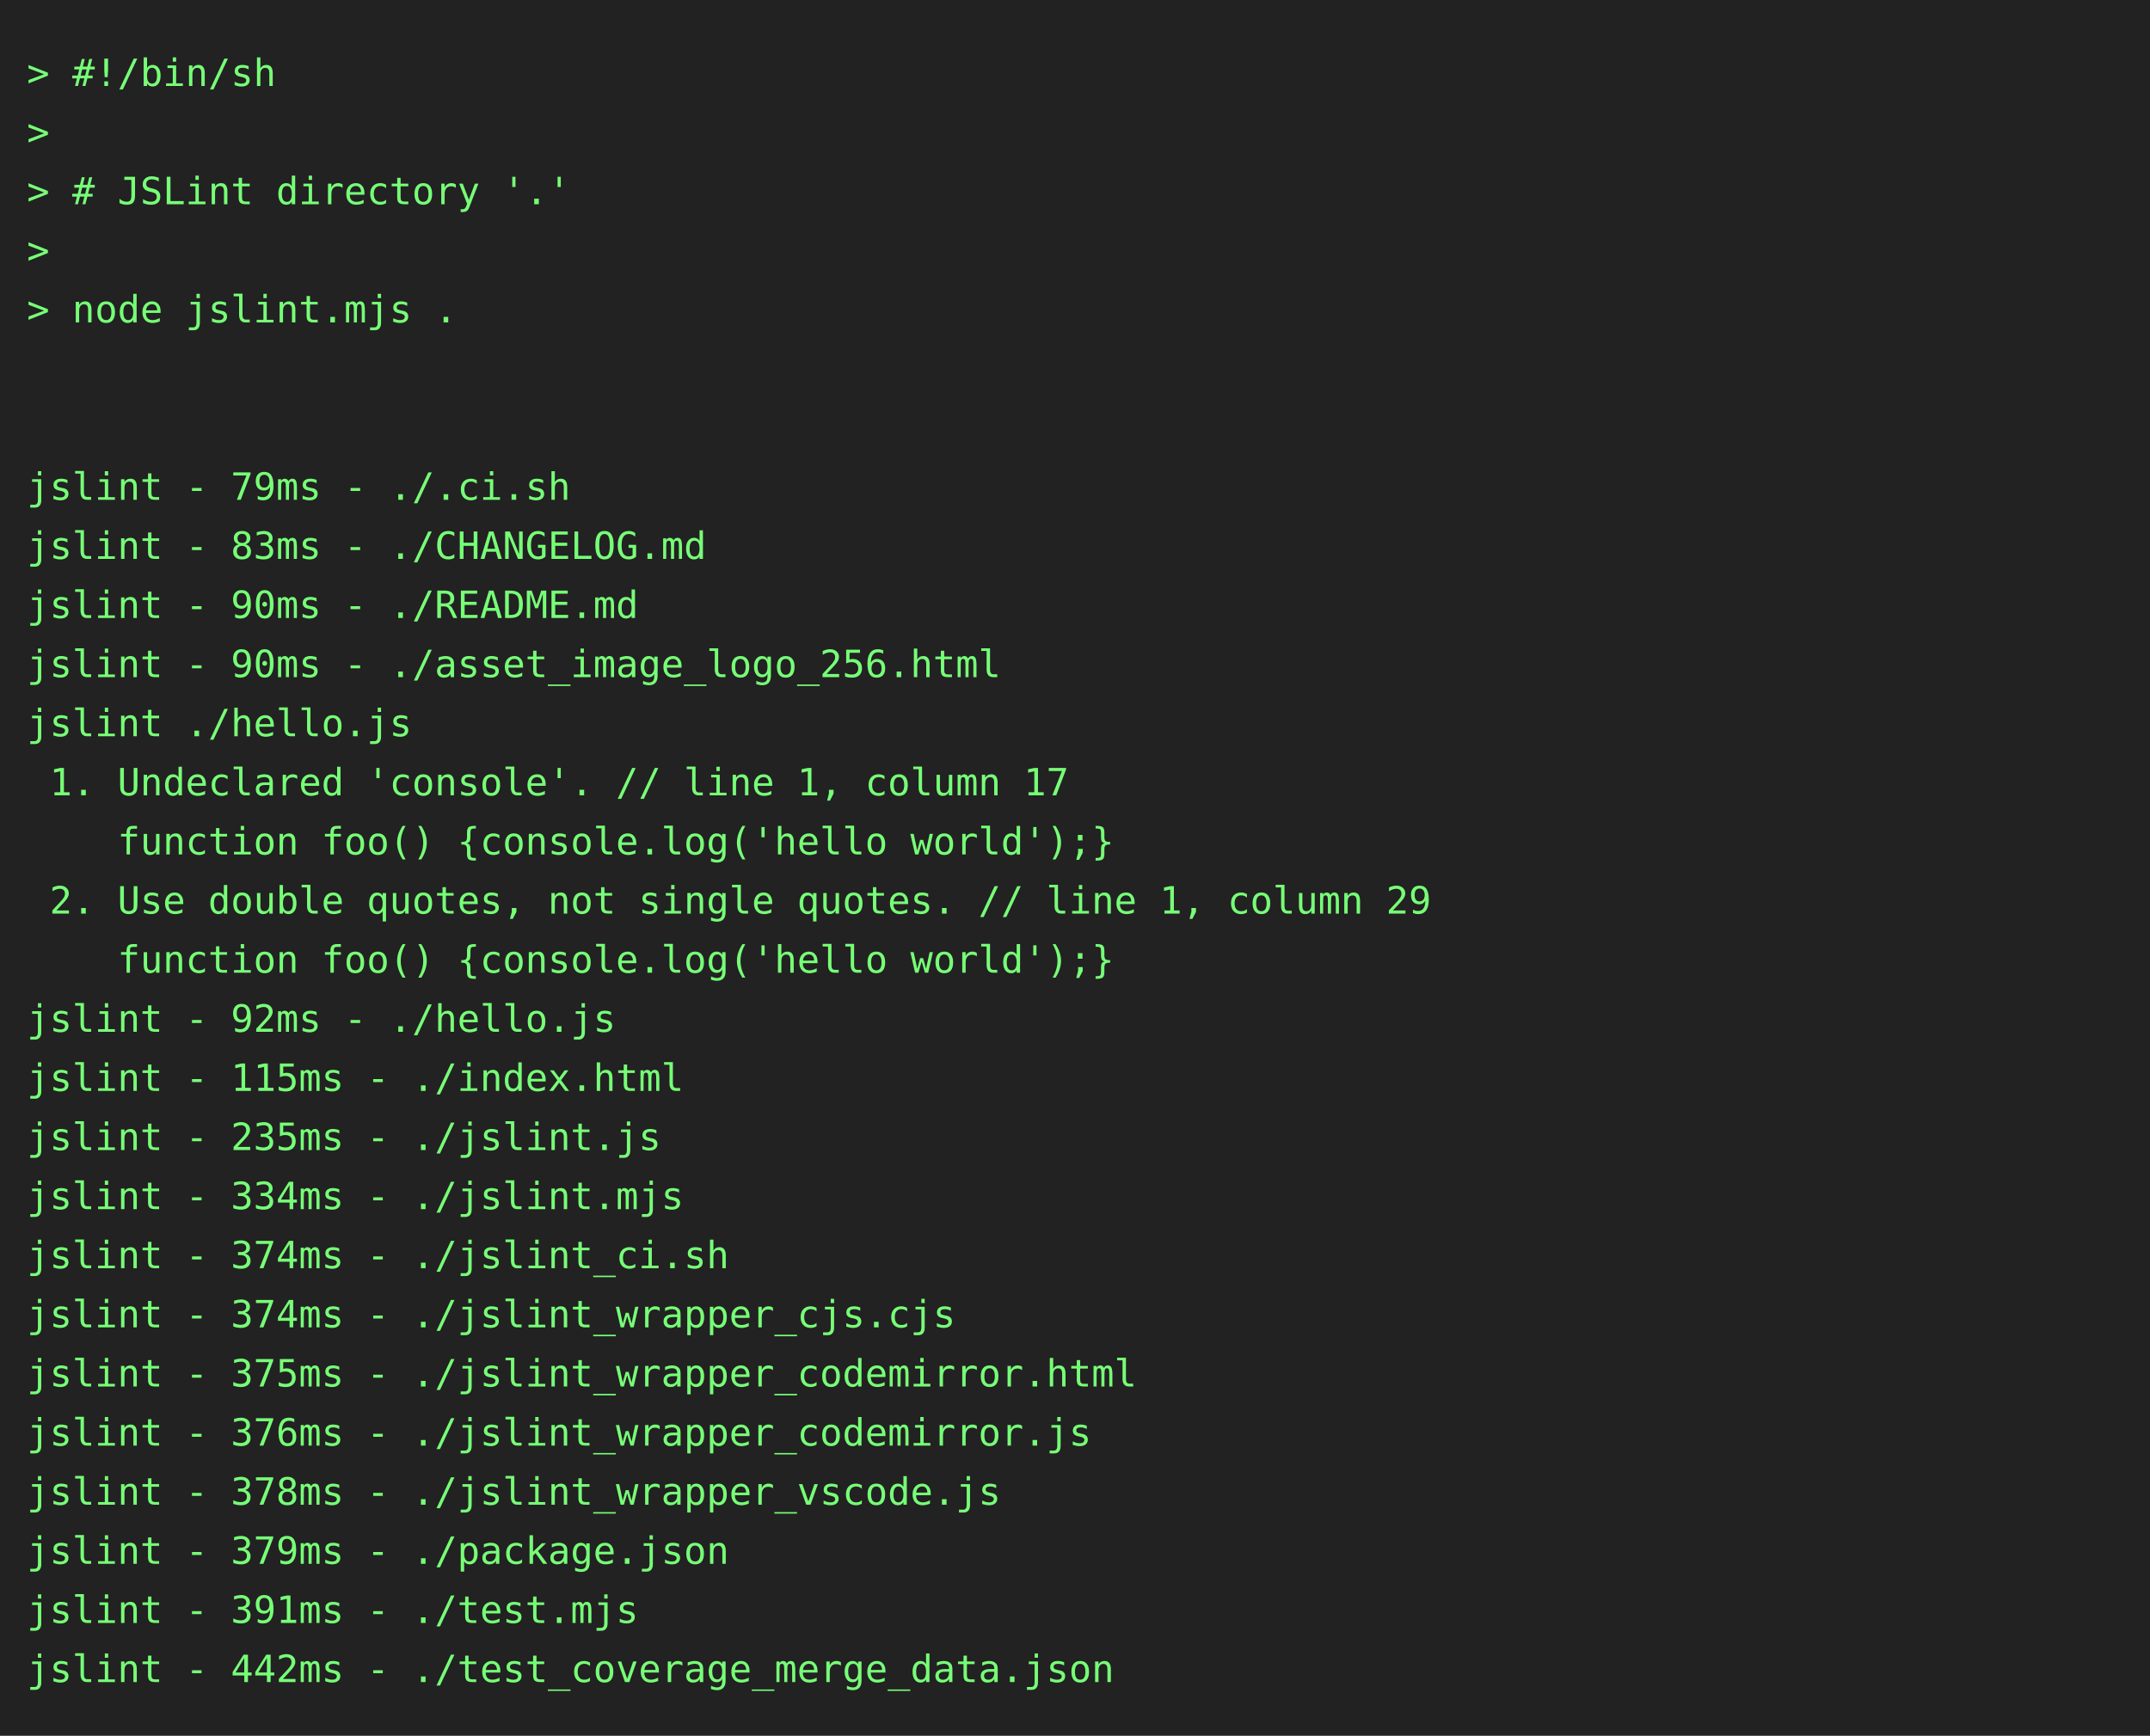
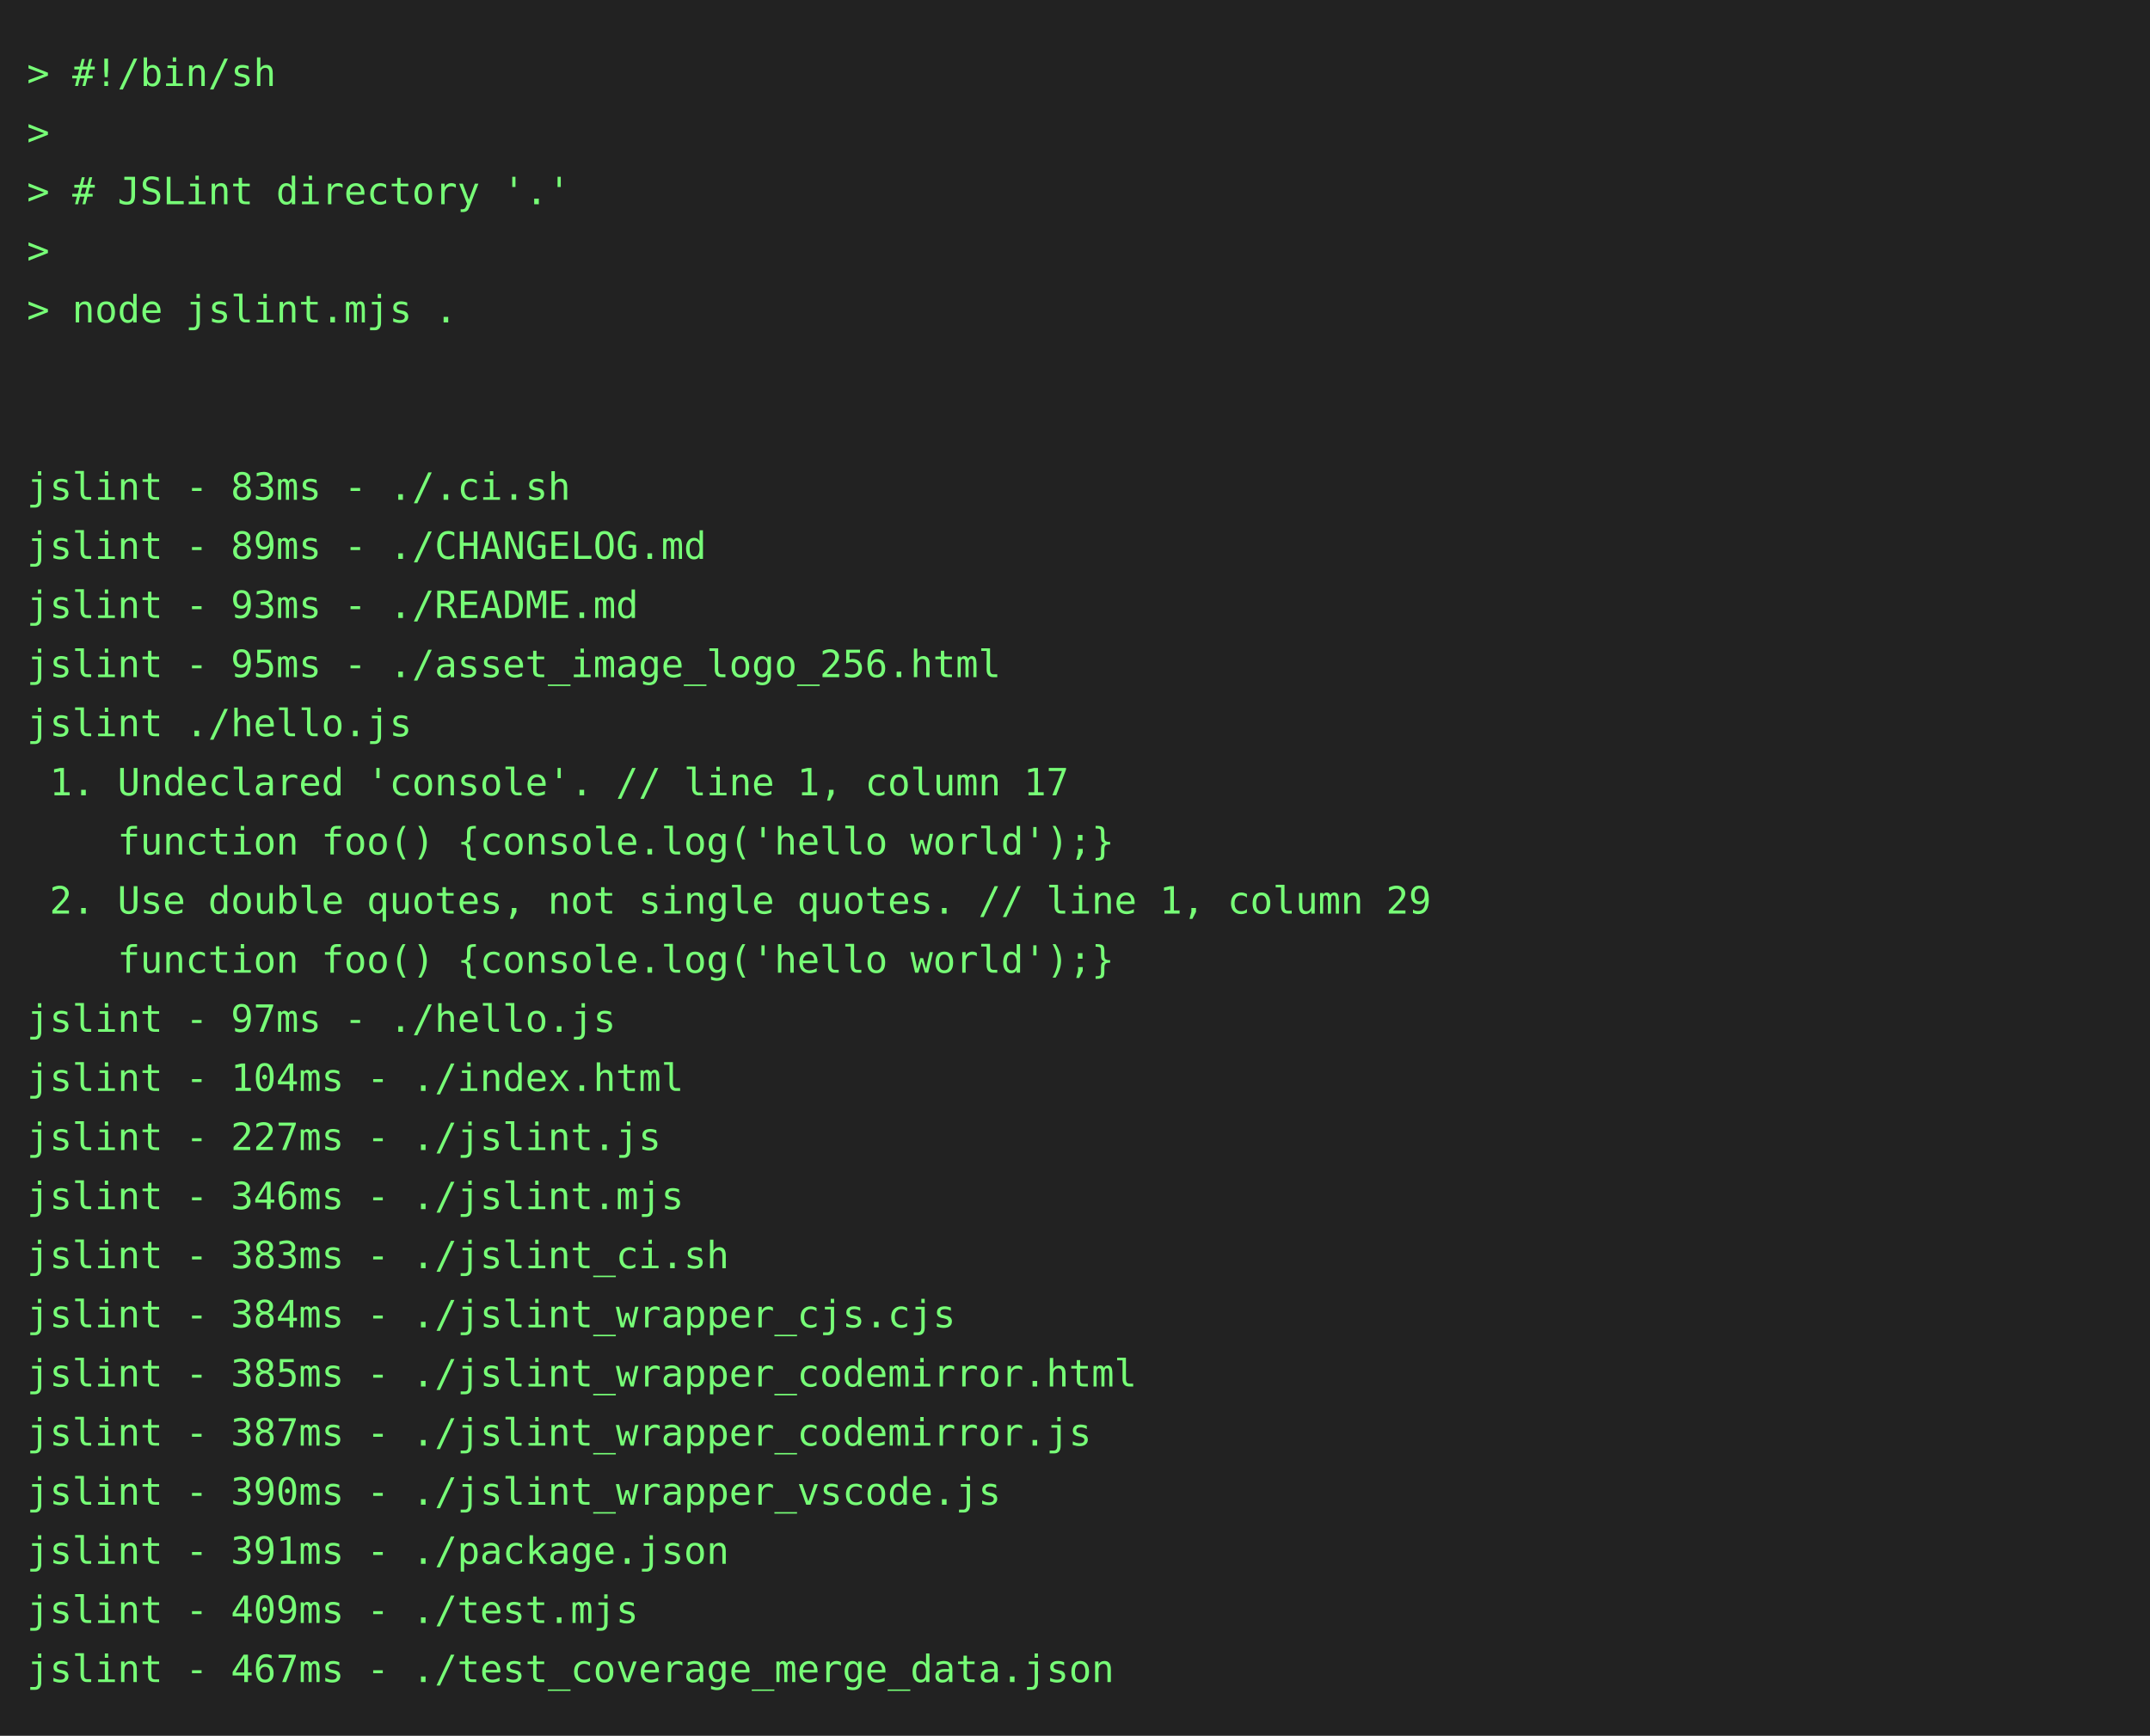
<svg xmlns="http://www.w3.org/2000/svg" height="646" width="800">
  <rect height="646" fill="#222" width="800" />
  <text fill="#7f7" font-family="consolas, menlo, monospace" font-size="14" xml:space="preserve">
    <tspan lengthAdjust="spacingAndGlyphs" textLength="768" x="10" y="32">&gt; #!/bin/sh                                                                                      </tspan>
    <tspan lengthAdjust="spacingAndGlyphs" textLength="768" x="10" y="54">&gt;                                                                                                </tspan>
    <tspan lengthAdjust="spacingAndGlyphs" textLength="768" x="10" y="76">&gt; # JSLint directory '.'                                                                         </tspan>
    <tspan lengthAdjust="spacingAndGlyphs" textLength="768" x="10" y="98">&gt;                                                                                                </tspan>
    <tspan lengthAdjust="spacingAndGlyphs" textLength="768" x="10" y="120">&gt; node jslint.mjs .                                                                              </tspan>
    <tspan lengthAdjust="spacingAndGlyphs" textLength="768" x="10" y="142">                                                                                                 </tspan>
    <tspan lengthAdjust="spacingAndGlyphs" textLength="768" x="10" y="164">                                                                                                 </tspan>
-     <tspan lengthAdjust="spacingAndGlyphs" textLength="768" x="10" y="186">jslint - 79ms - ./.ci.sh                                                                         </tspan>
-     <tspan lengthAdjust="spacingAndGlyphs" textLength="768" x="10" y="208">jslint - 83ms - ./CHANGELOG.md                                                                   </tspan>
-     <tspan lengthAdjust="spacingAndGlyphs" textLength="768" x="10" y="230">jslint - 90ms - ./README.md                                                                      </tspan>
-     <tspan lengthAdjust="spacingAndGlyphs" textLength="768" x="10" y="252">jslint - 90ms - ./asset_image_logo_256.html                                                      </tspan>
+     <tspan lengthAdjust="spacingAndGlyphs" textLength="768" x="10" y="186">jslint - 83ms - ./.ci.sh                                                                         </tspan>
+     <tspan lengthAdjust="spacingAndGlyphs" textLength="768" x="10" y="208">jslint - 89ms - ./CHANGELOG.md                                                                   </tspan>
+     <tspan lengthAdjust="spacingAndGlyphs" textLength="768" x="10" y="230">jslint - 93ms - ./README.md                                                                      </tspan>
+     <tspan lengthAdjust="spacingAndGlyphs" textLength="768" x="10" y="252">jslint - 95ms - ./asset_image_logo_256.html                                                      </tspan>
    <tspan lengthAdjust="spacingAndGlyphs" textLength="768" x="10" y="274">jslint ./hello.js                                                                                </tspan>
    <tspan lengthAdjust="spacingAndGlyphs" textLength="768" x="10" y="296"> 1. Undeclared 'console'. // line 1, column 17                                                   </tspan>
    <tspan lengthAdjust="spacingAndGlyphs" textLength="768" x="10" y="318">    function foo() {console.log('hello world');}                                                 </tspan>
    <tspan lengthAdjust="spacingAndGlyphs" textLength="768" x="10" y="340"> 2. Use double quotes, not single quotes. // line 1, column 29                                   </tspan>
    <tspan lengthAdjust="spacingAndGlyphs" textLength="768" x="10" y="362">    function foo() {console.log('hello world');}                                                 </tspan>
-     <tspan lengthAdjust="spacingAndGlyphs" textLength="768" x="10" y="384">jslint - 92ms - ./hello.js                                                                       </tspan>
-     <tspan lengthAdjust="spacingAndGlyphs" textLength="768" x="10" y="406">jslint - 115ms - ./index.html                                                                    </tspan>
-     <tspan lengthAdjust="spacingAndGlyphs" textLength="768" x="10" y="428">jslint - 235ms - ./jslint.js                                                                     </tspan>
-     <tspan lengthAdjust="spacingAndGlyphs" textLength="768" x="10" y="450">jslint - 334ms - ./jslint.mjs                                                                    </tspan>
-     <tspan lengthAdjust="spacingAndGlyphs" textLength="768" x="10" y="472">jslint - 374ms - ./jslint_ci.sh                                                                  </tspan>
-     <tspan lengthAdjust="spacingAndGlyphs" textLength="768" x="10" y="494">jslint - 374ms - ./jslint_wrapper_cjs.cjs                                                        </tspan>
-     <tspan lengthAdjust="spacingAndGlyphs" textLength="768" x="10" y="516">jslint - 375ms - ./jslint_wrapper_codemirror.html                                                </tspan>
-     <tspan lengthAdjust="spacingAndGlyphs" textLength="768" x="10" y="538">jslint - 376ms - ./jslint_wrapper_codemirror.js                                                  </tspan>
-     <tspan lengthAdjust="spacingAndGlyphs" textLength="768" x="10" y="560">jslint - 378ms - ./jslint_wrapper_vscode.js                                                      </tspan>
-     <tspan lengthAdjust="spacingAndGlyphs" textLength="768" x="10" y="582">jslint - 379ms - ./package.json                                                                  </tspan>
-     <tspan lengthAdjust="spacingAndGlyphs" textLength="768" x="10" y="604">jslint - 391ms - ./test.mjs                                                                      </tspan>
-     <tspan lengthAdjust="spacingAndGlyphs" textLength="768" x="10" y="626">jslint - 442ms - ./test_coverage_merge_data.json                                                 </tspan>
+     <tspan lengthAdjust="spacingAndGlyphs" textLength="768" x="10" y="384">jslint - 97ms - ./hello.js                                                                       </tspan>
+     <tspan lengthAdjust="spacingAndGlyphs" textLength="768" x="10" y="406">jslint - 104ms - ./index.html                                                                    </tspan>
+     <tspan lengthAdjust="spacingAndGlyphs" textLength="768" x="10" y="428">jslint - 227ms - ./jslint.js                                                                     </tspan>
+     <tspan lengthAdjust="spacingAndGlyphs" textLength="768" x="10" y="450">jslint - 346ms - ./jslint.mjs                                                                    </tspan>
+     <tspan lengthAdjust="spacingAndGlyphs" textLength="768" x="10" y="472">jslint - 383ms - ./jslint_ci.sh                                                                  </tspan>
+     <tspan lengthAdjust="spacingAndGlyphs" textLength="768" x="10" y="494">jslint - 384ms - ./jslint_wrapper_cjs.cjs                                                        </tspan>
+     <tspan lengthAdjust="spacingAndGlyphs" textLength="768" x="10" y="516">jslint - 385ms - ./jslint_wrapper_codemirror.html                                                </tspan>
+     <tspan lengthAdjust="spacingAndGlyphs" textLength="768" x="10" y="538">jslint - 387ms - ./jslint_wrapper_codemirror.js                                                  </tspan>
+     <tspan lengthAdjust="spacingAndGlyphs" textLength="768" x="10" y="560">jslint - 390ms - ./jslint_wrapper_vscode.js                                                      </tspan>
+     <tspan lengthAdjust="spacingAndGlyphs" textLength="768" x="10" y="582">jslint - 391ms - ./package.json                                                                  </tspan>
+     <tspan lengthAdjust="spacingAndGlyphs" textLength="768" x="10" y="604">jslint - 409ms - ./test.mjs                                                                      </tspan>
+     <tspan lengthAdjust="spacingAndGlyphs" textLength="768" x="10" y="626">jslint - 467ms - ./test_coverage_merge_data.json                                                 </tspan>
  </text>
</svg>
